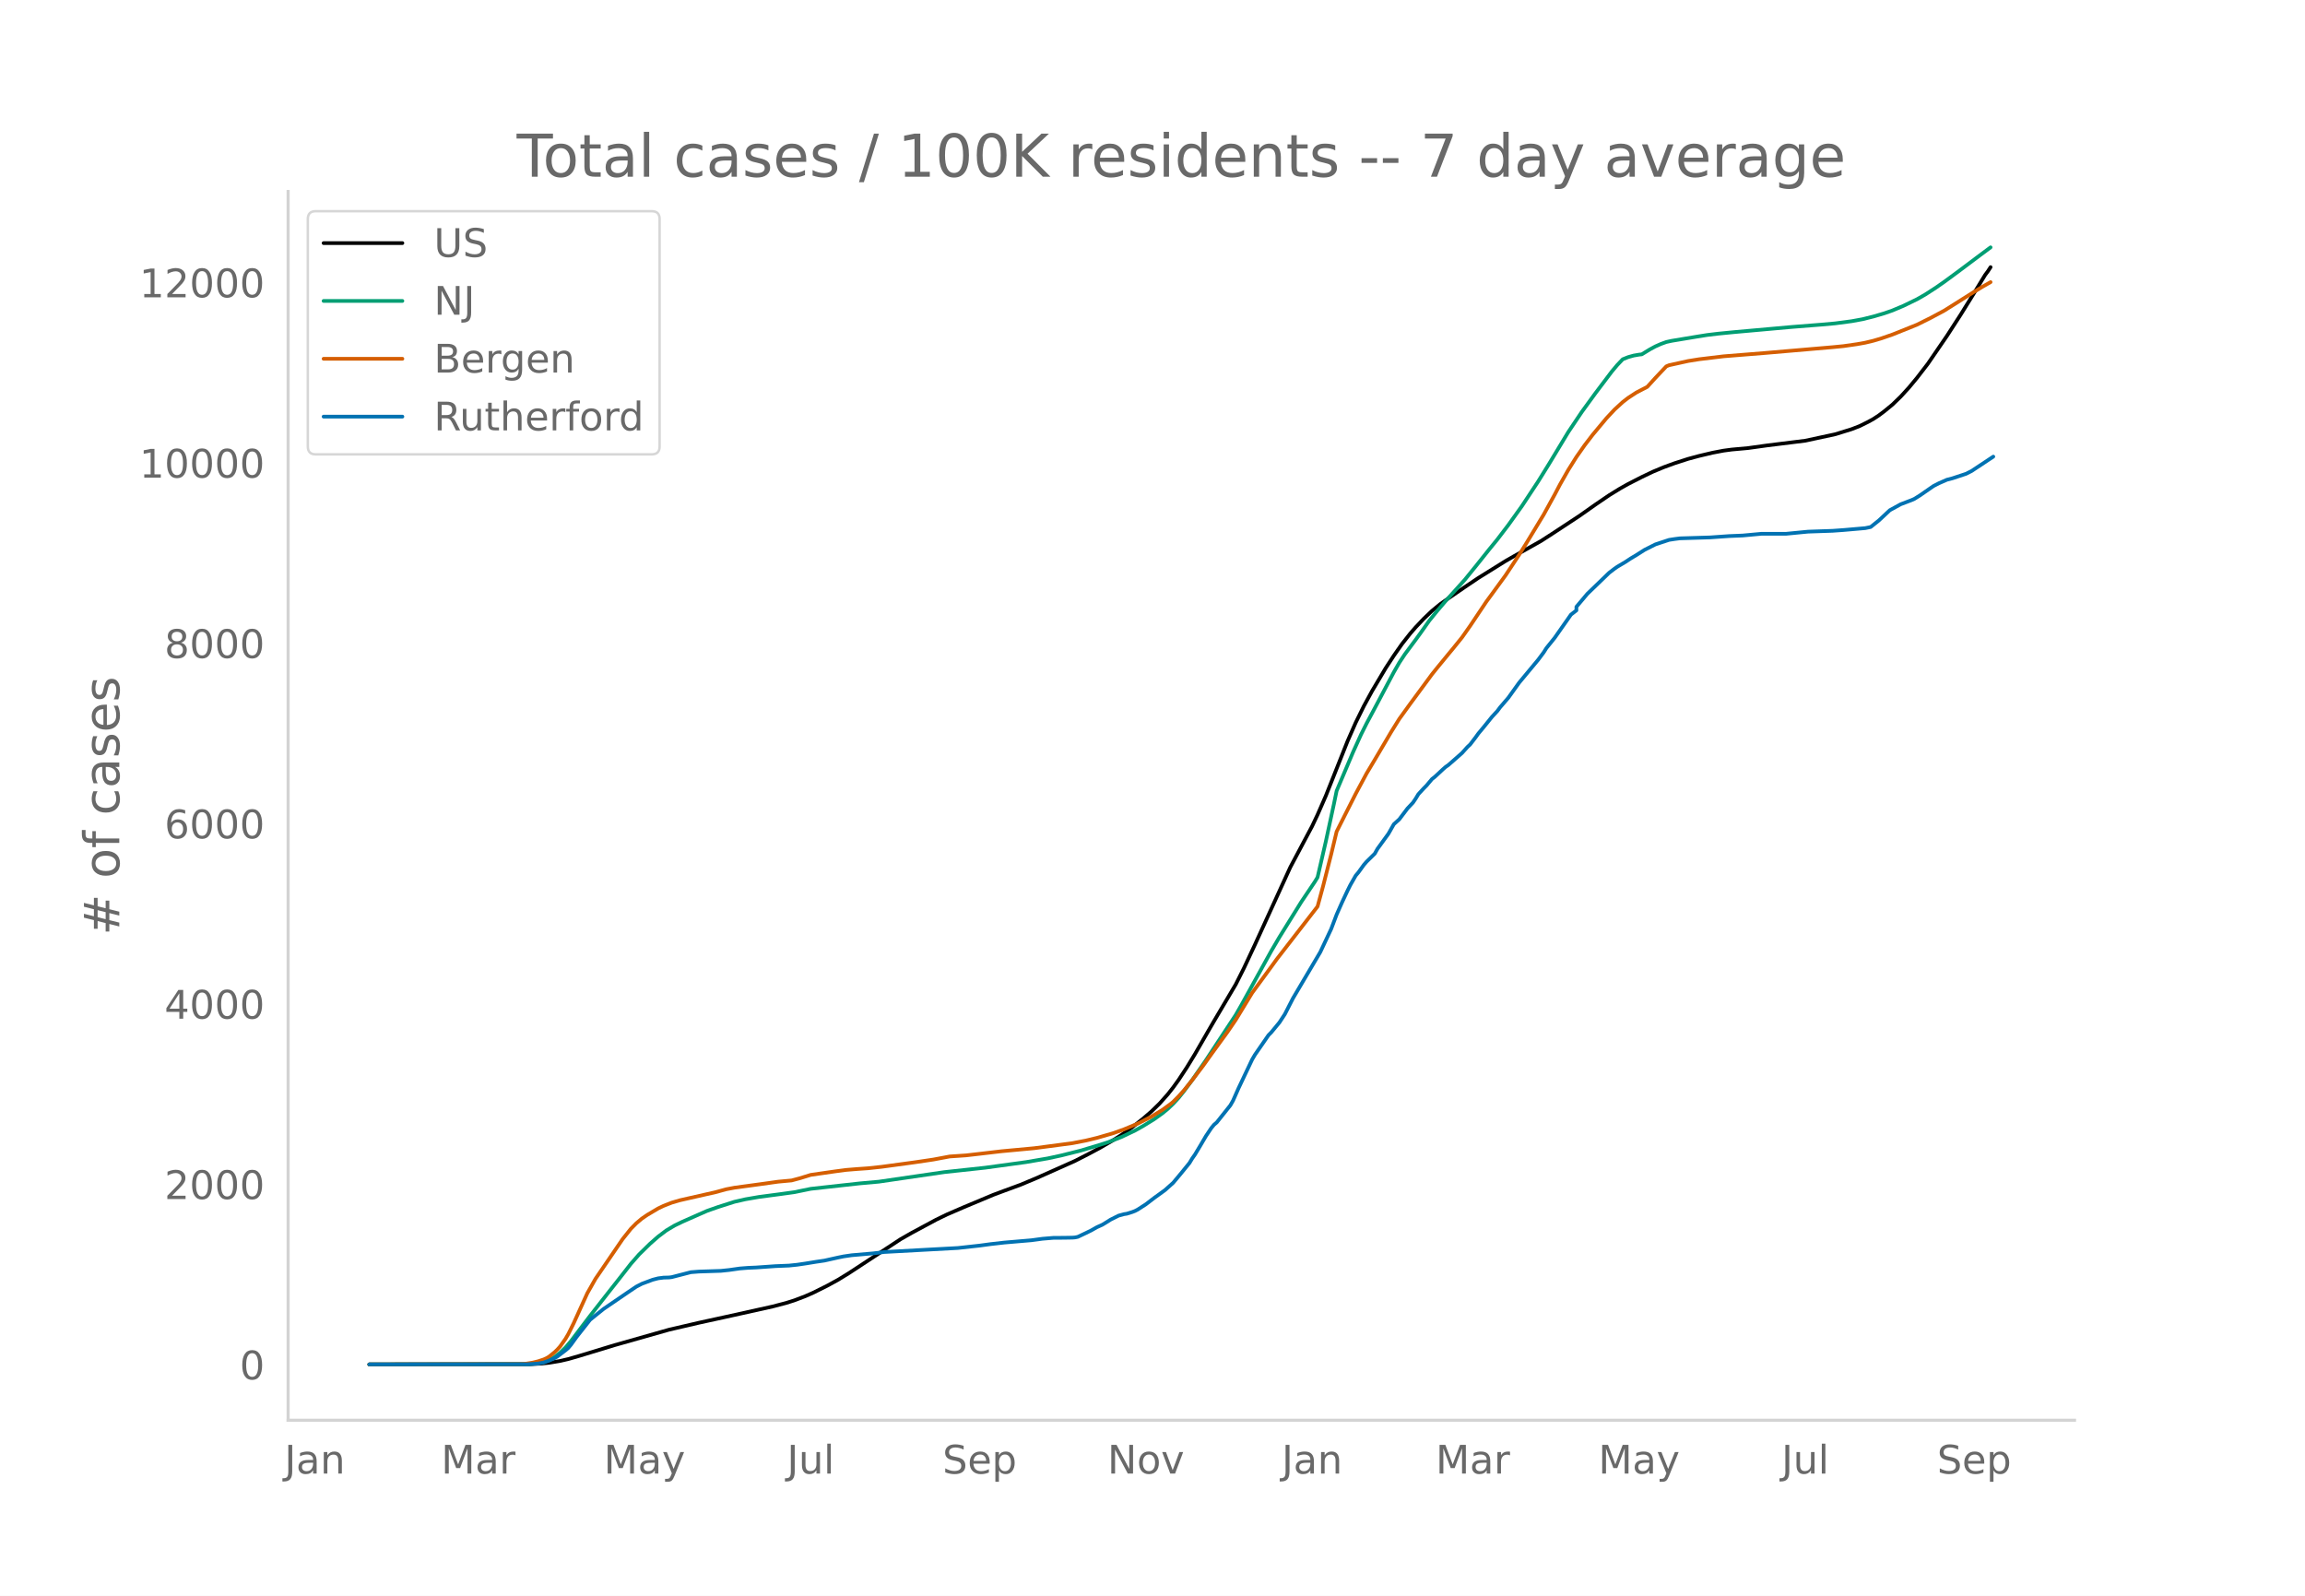
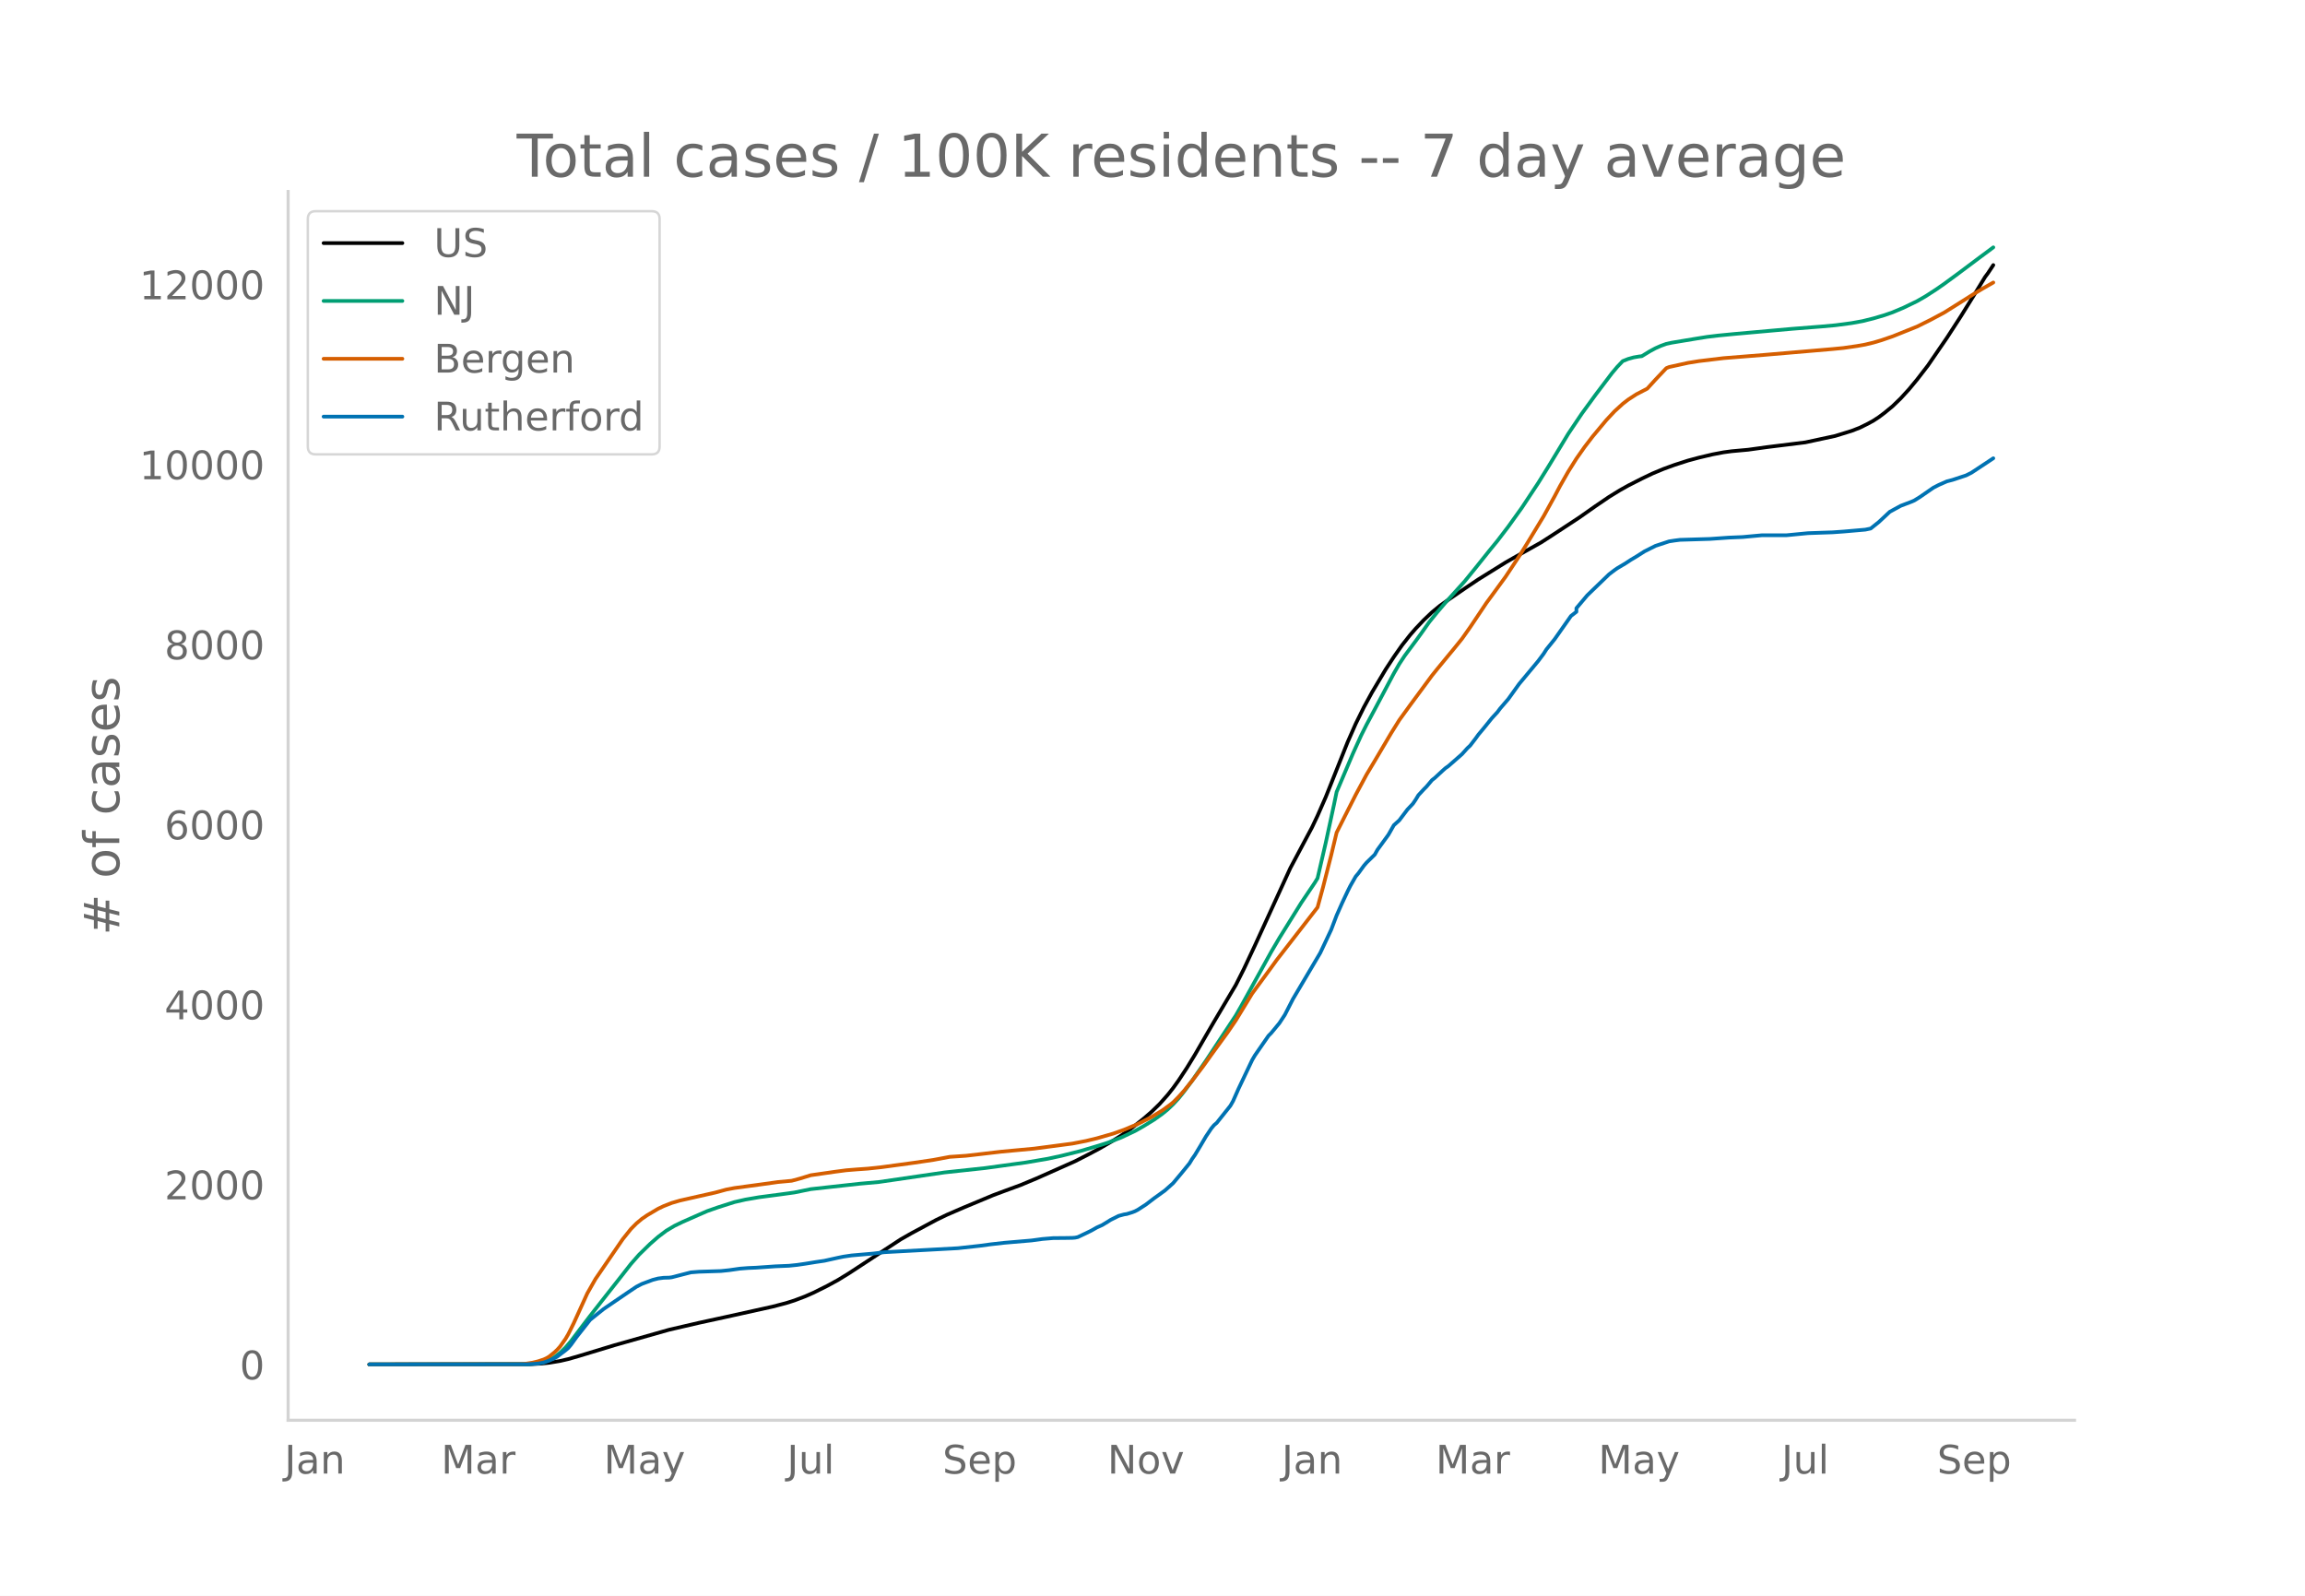
<svg xmlns="http://www.w3.org/2000/svg" xmlns:xlink="http://www.w3.org/1999/xlink" height="864" viewBox="0 0 936 648" width="1248">
  <defs>
    <style>*{stroke-linecap:butt;stroke-linejoin:round}</style>
  </defs>
  <g id="figure_1">
    <path d="M0 648h936V0H0z" style="fill:#fff" id="patch_1" />
    <g id="axes_1">
      <path d="M117 576.72h725.4V77.76H117z" style="fill:none" id="patch_2" />
-       <path clip-path="url(#p9ea46dbe0d)" d="m149.973 554.04 65.281-.089 4.426-.22 3.32-.348 4.425-.739 3.32-.766 4.426-1.276 14.384-4.376 22.13-6.28 12.17-2.827 11.065-2.416 18.81-4.168 5.532-1.45 3.32-1.053 4.426-1.684 3.319-1.468 5.532-2.757 4.426-2.42 4.426-2.718 21.023-13.803 4.426-2.524 9.958-5.358 4.426-2.145 6.639-2.877 12.17-5.093 4.427-1.654 6.638-2.44 6.64-2.781 15.49-6.909 5.532-2.835 4.426-2.359 5.532-3.231 3.32-2.095 4.426-3.15 4.425-3.507 3.32-2.863 3.32-3.226 3.319-3.732 2.213-2.802 2.213-3.07 3.319-5.04 3.32-5.441 5.532-9.589 2.213-3.809 8.851-14.962 3.32-6.6 4.426-9.448 14.384-31.49 8.851-16.65 2.213-4.673 3.32-7.58 2.213-5.548 6.639-16.714 3.319-7.552 3.32-6.736 3.319-6.085 5.532-9.3 3.32-5.084 3.319-4.74 3.32-4.217 2.212-2.55 3.32-3.508 3.319-3.158 3.32-2.73 3.319-2.344 6.639-4.564 5.532-3.724 11.065-6.89 3.319-1.9 11.065-6.221 4.426-2.85 11.064-7.274 6.639-4.675 5.532-3.771 4.426-2.725 3.32-1.862 5.532-2.829 4.426-2.113 4.426-1.848 4.426-1.615 5.532-1.786 4.426-1.194 5.532-1.307 4.426-.842 3.32-.444 6.638-.602 7.745-1.075 15.491-1.919 12.171-2.623 6.639-2.054 3.32-1.29 3.319-1.645 2.213-1.218 2.213-1.454 2.213-1.662 3.319-2.725 3.32-3.217 3.319-3.63 3.32-4.003 4.425-5.749 7.745-11.305 5.533-8.554 5.532-8.914 4.426-7.257 1.106-1.476 1.107-1.7h0" style="fill:none;stroke:#000;stroke-linecap:round;stroke-width:1.5" id="line2d_1" />
-       <path clip-path="url(#p9ea46dbe0d)" d="m149.973 554.04 64.175-.108 3.32-.23 2.212-.359 1.107-.234 2.213-.828 2.213-1.252 2.212-1.697 2.213-2.154 2.213-2.595 4.426-5.859 3.32-4.367 6.638-8.481 5.533-7.028 4.426-5.668 3.319-3.784 4.426-4.332 3.32-2.912 3.319-2.51 3.32-1.98 3.318-1.601 6.64-2.931 3.319-1.452 4.426-1.554 6.638-2.118 4.426-1.013 5.533-.956 8.851-1.17 5.533-.767 6.638-1.361 19.917-2.205 7.745-.692 26.555-3.883 16.597-1.79 16.597-2.278 8.852-1.51 5.532-1.198 7.746-1.95 7.745-2.312 3.32-1.063 5.532-2.146 5.532-2.618 3.32-1.873 4.425-2.724 3.32-2.37 2.213-1.804 2.213-2.112 2.213-2.4 2.212-2.76 3.32-4.476 5.532-8.005 12.171-18.48 2.213-3.865 12.171-22.02 3.32-5.652 8.852-14.26 5.532-8.226 1.106-1.82 3.32-14.374 3.32-15.374 1.106-5.345 6.638-15.66 3.32-7.317 2.213-4.416 3.32-6.204 7.744-14.623 2.213-3.838 2.213-3.362 4.426-5.952 2.213-3.043 3.32-4.709 3.319-4.08 3.32-3.89 7.745-8.593 4.425-5.445 5.533-6.933 3.32-4.064 4.425-5.8 5.532-7.722 6.64-10.063 4.425-7.14 7.745-12.823 5.533-8.24 5.532-7.598 6.639-8.783 2.213-2.639 2.213-2.328 2.213-.883 2.213-.621 2.213-.378 1.106-.125 3.32-2.032 2.212-1.193 2.213-.979 2.213-.805 2.213-.48 9.958-1.657 4.426-.708 4.426-.53 6.639-.649 23.236-2.079 12.17-.96 5.533-.501 6.639-.877 4.426-.806 4.426-1.1 4.426-1.303 3.319-1.162 4.426-1.863 5.532-2.68 3.32-1.9 4.425-2.86 3.32-2.314 5.532-4.073 8.852-6.64 4.426-3.291h0" style="fill:none;stroke:#009e73;stroke-linecap:round;stroke-width:1.5" id="line2d_2" />
-       <path clip-path="url(#p9ea46dbe0d)" d="m149.973 554.04 60.855-.097 2.213-.111 3.32-.528 2.213-.546 2.213-.73 1.106-.51 1.107-.653 2.213-1.79 1.106-1.05 1.106-1.24 2.213-3.124 1.107-1.886 2.213-4.455 5.532-12.171 3.32-5.852 11.064-16.19 3.32-4.152 2.213-2.238 2.212-1.864 2.213-1.517 4.426-2.626 2.213-1.054 3.32-1.302 3.319-.972 4.426-1.005 9.958-2.252 4.426-1.21 3.32-.63 11.064-1.505 6.639-.93 5.532-.511 3.32-.888 4.425-1.367 9.959-1.433 4.426-.584 4.425-.36 4.426-.31 5.533-.594L371.266 472l7.745-1.145 6.64-1.248 3.319-.22 3.32-.227 5.531-.637 8.852-1.036 13.278-1.234 15.49-2.042 5.533-1.074 4.426-1.066 6.638-1.918 4.426-1.58 5.533-2.313 5.532-2.817 4.426-2.705 3.32-2.41 1.106-.906 2.213-2.228 2.212-2.474 3.32-4.117 4.426-5.838 3.32-4.663 6.638-9.143 3.32-4.873 6.638-10.914 4.426-6.04 3.32-4.537 2.212-3.06 3.32-4.278 13.277-17.156 2.213-8.135 3.32-13.065 2.213-9.214 3.319-6.61 4.426-8.75 4.426-8.261 3.32-5.557 6.638-11.258 3.32-5.326 4.425-6.118 8.852-12.01 2.213-2.755 4.426-5.388 2.213-2.678 3.32-4.112 3.319-4.71 6.638-9.921 2.213-3.012 5.533-7.594 5.532-8.366 3.32-5.346 6.638-10.962 4.426-8.049 2.213-4.21 3.32-5.834 3.319-5.29 3.32-4.737 3.319-4.333 5.532-6.632 3.32-3.558 3.319-3.044 2.213-1.71 3.319-2.162 4.426-2.298 3.32-3.657 4.425-4.679 1.107-.458 7.745-1.707 4.426-.712 9.958-1.197 16.597-1.33 27.662-2.373 4.426-.432 5.532-.797 3.32-.595 3.319-.796 3.32-.988 4.425-1.53 9.958-3.995 5.533-2.758 5.532-2.96 12.171-7.665 3.32-2.013 3.319-1.893h0" style="fill:none;stroke:#d55e00;stroke-linecap:round;stroke-width:1.5" id="line2d_3" />
-       <path clip-path="url(#p9ea46dbe0d)" d="m149.973 554.04 64.175-.057 4.426-.286 2.213-.429 2.213-.771 2.213-1 1.106-.658 3.32-2.515 1.106-.943 1.106-1.315 2.213-3.086 5.533-7.03 2.213-1.801 3.319-2.658 9.958-6.802 3.32-2.23 2.212-1.143 4.426-1.657 2.213-.572 2.213-.286 2.213-.057 1.107-.143 3.319-.857 4.426-1.143 3.32-.257 8.851-.286 3.32-.343 4.425-.629 3.32-.257 3.32-.143 7.744-.543 5.533-.229 3.32-.343 3.319-.485 4.425-.715 3.32-.486 5.532-1.229 2.213-.457 3.32-.486 8.851-.771 4.426-.543 29.875-1.63 8.851-.971 4.426-.6 5.533-.63 11.064-.942 4.426-.6 4.426-.372 4.426-.029 3.32-.057 1.106-.085 1.106-.23 3.32-1.57 2.213-1.087 2.213-1.257 2.212-1 2.213-1.344 1.107-.714 3.32-1.658 2.212-.6 1.107-.172 2.213-.686 1.106-.428 1.107-.572 3.319-2.143 3.32-2.544 4.425-3.2 3.32-2.973 3.319-3.973 3.32-4.087 1.106-1.829 1.106-1.571 2.213-3.687 2.213-3.773 2.213-3.315 1.107-1.343 1.106-.943 5.532-6.945 1.107-1.944 2.213-5.001 5.532-11.66 1.107-1.887 5.532-8.002 1.106-1.115 3.32-4.03 2.213-3.372 3.32-6.487 11.064-18.72 4.426-9.402 2.213-5.83 2.213-5.002 2.213-4.716 1.106-2.229 2.213-3.887 1.106-1.314 2.213-3.058 1.107-1.286 3.32-3.258 1.106-1.972 4.426-6.088 2.212-3.887 2.213-2 3.32-4.401 2.213-2.344 1.106-1.629 1.107-1.83 2.213-2.4 1.106-1.114 2.213-2.63 1.106-.857 3.32-3.087 1.106-.971 1.107-.772 5.532-4.859 2.213-2.457 1.107-1.03 2.212-2.886 1.107-1.543 2.213-2.658 3.32-4.115 2.212-2.401 1.107-1.486 3.32-3.858 4.425-6.174 7.745-9.317 2.213-2.972 1.107-1.743 3.319-4.116 6.639-9.46 2.213-1.714v-1.458l4.426-5.258 8.851-8.546 2.213-1.686 1.107-.771 3.32-1.972 2.212-1.458 2.213-1.315 3.32-2.115 4.425-2.229 5.533-1.829 2.213-.343 2.213-.286 12.17-.371 7.746-.543 5.532-.229 7.746-.714h9.958l8.851-.858 9.959-.343 4.426-.314 8.851-.772 2.213-.457 3.32-2.658 4.426-4.144 4.425-2.43 4.426-1.685 1.107-.486 2.213-1.372 5.532-3.83 2.213-1.143 3.32-1.457 2.212-.572 5.533-1.829 2.213-1.115 8.851-5.858h0" style="fill:none;stroke:#0072b2;stroke-linecap:round;stroke-width:1.5" id="line2d_4" />
+       <path clip-path="url(#paf06fe9117)" d="m149.973 554.04 65.281-.089 4.426-.22 3.32-.347 4.425-.737 3.32-.766 4.426-1.273 14.384-4.367 22.13-6.27 12.17-2.821 11.065-2.411 18.81-4.16 5.532-1.448 3.32-1.052 4.426-1.681 3.319-1.464 5.532-2.752 4.426-2.417 4.426-2.712 21.023-13.778 4.426-2.52 9.958-5.348 4.426-2.14 6.639-2.873 12.17-5.083 4.427-1.651 6.638-2.436 6.64-2.776 15.49-6.896 5.532-2.83 4.426-2.355 5.532-3.225 3.32-2.092 4.426-3.144 4.425-3.5 3.32-2.858 3.32-3.22 3.319-3.725 2.213-2.798 2.213-3.065 3.319-5.03 3.32-5.431 5.532-9.571 2.213-3.802 8.851-14.935 3.32-6.587 4.426-9.432 14.384-31.433 8.851-16.62 2.213-4.664 3.32-7.566 2.213-5.538 6.639-16.684 3.319-7.537 3.32-6.724 3.319-6.074 5.532-9.283 3.32-5.075 3.319-4.73 3.32-4.211 2.212-2.546 3.32-3.5 3.319-3.153 3.32-2.724 3.319-2.341 6.639-4.555 5.532-3.717 11.065-6.878 3.319-1.896 11.065-6.21 4.426-2.845 11.064-7.261 6.639-4.667 5.532-3.764 4.426-2.72 3.32-1.859 5.532-2.823 4.426-2.11 4.426-1.844 4.426-1.612 5.532-1.783 4.426-1.192 5.532-1.304 4.426-.84 3.32-.444 6.638-.601 7.745-1.073 15.491-1.915 12.171-2.619 6.639-2.05 3.32-1.288 3.319-1.641 2.213-1.216 2.213-1.452 2.213-1.659 3.319-2.72 3.32-3.21 3.319-3.625 3.32-3.995 4.425-5.738 7.745-11.285 5.533-8.538 5.532-8.899 4.426-7.243 1.106-1.473 2.213-3.348h0" style="fill:none;stroke:#000;stroke-linecap:round;stroke-width:1.5" id="line2d_1" />
+       <path clip-path="url(#paf06fe9117)" d="m149.973 554.04 64.175-.108 3.32-.23 2.212-.357 1.107-.234 2.213-.827 2.213-1.25 2.212-1.694 2.213-2.15 2.213-2.59 4.426-5.848 3.32-4.36 6.638-8.465 5.533-7.015 4.426-5.658 3.319-3.777 4.426-4.324 3.32-2.907 3.319-2.505 3.32-1.976 3.318-1.598 6.64-2.927 3.319-1.449 4.426-1.55 6.638-2.115 4.426-1.011 5.533-.954 8.851-1.168 5.533-.765 6.638-1.36 19.917-2.2 7.745-.69 26.555-3.877 16.597-1.786 16.597-2.274 8.852-1.508 5.532-1.196 7.746-1.946 7.745-2.308 3.32-1.06 5.532-2.143 5.532-2.613 3.32-1.87 4.425-2.718 3.32-2.366 2.213-1.801 2.213-2.108 2.213-2.397 2.212-2.753 3.32-4.468 5.532-7.991 12.171-18.447 2.213-3.858 12.171-21.98 3.32-5.641 8.852-14.234 5.532-8.21 1.106-1.817 3.32-14.349 3.32-15.346 1.106-5.336 6.638-15.63 3.32-7.304 2.213-4.408 3.32-6.193 7.744-14.597 2.213-3.83 2.213-3.356 4.426-5.941 2.213-3.038 3.32-4.7 3.319-4.073 3.32-3.883 7.745-8.578 4.425-5.434 5.533-6.92 3.32-4.058 4.425-5.789 5.532-7.708 6.64-10.044 4.425-7.127 7.745-12.8 5.533-8.225 5.532-7.584 6.639-8.767 2.213-2.634 2.213-2.324 2.213-.881 2.213-.62 2.213-.378 1.106-.125 3.32-2.028 2.212-1.19 2.213-.978 2.213-.803 2.213-.48 9.958-1.654 4.426-.706 4.426-.529 6.639-.648 23.236-2.075 12.17-.958 5.533-.501 6.639-.875 4.426-.804 4.426-1.099 4.426-1.3 3.319-1.16 4.426-1.86 5.532-2.674 3.32-1.898 4.425-2.854 3.32-2.31 5.532-4.065 8.852-6.629 5.532-4.11h0" style="fill:none;stroke:#009e73;stroke-linecap:round;stroke-width:1.5" id="line2d_2" />
+       <path clip-path="url(#paf06fe9117)" d="m149.973 554.04 60.855-.096 2.213-.112 3.32-.526 2.213-.545 2.213-.73 1.106-.51 1.107-.65 2.213-1.786 1.106-1.05 1.106-1.236 2.213-3.119 1.107-1.882 2.213-4.448 5.532-12.149 3.32-5.841 11.064-16.16 3.32-4.145 2.213-2.234 2.212-1.86 2.213-1.514 4.426-2.622 2.213-1.052 3.32-1.3 3.319-.97 4.426-1.003 9.958-2.247 4.426-1.208 3.32-.63 11.064-1.502 6.639-.929 5.532-.51 3.32-.886 4.425-1.364 9.959-1.43 4.426-.584 4.425-.358 4.426-.31 5.533-.593 13.277-1.8 7.745-1.143 6.64-1.246 3.319-.218 3.32-.228 5.531-.635 8.852-1.034 13.278-1.232 15.49-2.038 5.533-1.073 4.426-1.064 6.638-1.914 4.426-1.577 5.533-2.31 5.532-2.81 4.426-2.701 3.32-2.406 1.106-.904 2.213-2.224 2.212-2.469 3.32-4.11 4.426-5.827 3.32-4.654 6.638-9.127 3.32-4.864 6.638-10.894 4.426-6.029 3.32-4.53 2.212-3.054 3.32-4.27 13.277-17.125 2.213-8.12 3.32-13.041 2.213-9.197 3.319-6.598 4.426-8.734 4.426-8.246 3.32-5.547 6.638-11.237 3.32-5.317 4.425-6.107 8.852-11.988 2.213-2.75 4.426-5.378 2.213-2.674 3.32-4.104 3.319-4.701 6.638-9.904 2.213-3.006 5.533-7.58 5.532-8.35 3.32-5.337 6.638-10.942 4.426-8.034 2.213-4.202 3.32-5.824 3.319-5.28 3.32-4.728 3.319-4.326 5.532-6.62 3.32-3.552 3.319-3.038 2.213-1.708 3.319-2.157 4.426-2.294 3.32-3.65 4.425-4.67 1.107-.457 7.745-1.705 4.426-.71 9.958-1.195 16.597-1.328 27.662-2.368 4.426-.431 5.532-.796 3.32-.594 3.319-.795 3.32-.986 4.425-1.527 9.958-3.988 5.533-2.752 5.532-2.954 12.171-7.653 3.32-2.008 4.425-2.534h0" style="fill:none;stroke:#d55e00;stroke-linecap:round;stroke-width:1.5" id="line2d_3" />
+       <path clip-path="url(#paf06fe9117)" d="m149.973 554.04 64.175-.057 4.426-.285 2.213-.428 2.213-.77 2.213-.999 1.106-.656 3.32-2.51 1.106-.942 1.106-1.312 2.213-3.081 5.533-7.018 2.213-1.797 3.319-2.653 9.958-6.79 3.32-2.225 2.212-1.141 4.426-1.655 2.213-.57 2.213-.285 2.213-.057 1.107-.143 3.319-.856 4.426-1.141 3.32-.257 8.851-.285 3.32-.342 4.425-.628 3.32-.257 3.32-.142 7.744-.542 5.533-.229 3.32-.342 3.319-.485 4.425-.713 3.32-.485 5.532-1.227 2.213-.456 3.32-.485 8.851-.77 4.426-.542 29.875-1.626 8.851-.97 4.426-.6 5.533-.627 11.064-.941 4.426-.6 4.426-.37 4.426-.029 3.32-.057 1.106-.086 1.106-.228 3.32-1.569 2.213-1.084 2.213-1.255 2.212-.999 2.213-1.34 1.107-.714 3.32-1.654 2.212-.6 1.107-.17 2.213-.685 1.106-.428 1.107-.57 3.319-2.14 3.32-2.539 4.425-3.195 3.32-2.967 3.319-3.965 3.32-4.08 1.106-1.825 1.106-1.57 2.213-3.68 2.213-3.765 2.213-3.31 1.107-1.34 1.106-.942 5.532-6.932 1.107-1.94 2.213-4.992 5.532-11.64 1.107-1.882 5.532-7.988 1.106-1.112 3.32-4.023 2.213-3.366 3.32-6.476 11.064-18.685 4.426-9.386 2.213-5.82 2.213-4.992 2.213-4.707 1.106-2.225 2.213-3.88 1.106-1.312 2.213-3.052 1.107-1.284 3.32-3.252 1.106-1.968 4.426-6.077 2.212-3.88 2.213-1.996 3.32-4.394 2.213-2.339 1.106-1.626 1.107-1.826 2.213-2.396 1.106-1.113 2.213-2.624 1.106-.856 3.32-3.08 1.106-.97 1.107-.771 5.532-4.85 2.213-2.453 1.107-1.027 2.212-2.881 1.107-1.54 2.213-2.654 3.32-4.108 2.212-2.396 1.107-1.484 3.32-3.85 4.425-6.163 7.745-9.3 2.213-2.967 1.107-1.74 3.319-4.108 6.639-9.442 2.213-1.712v-1.455l4.426-5.249 8.851-8.53 2.213-1.683 1.107-.77 3.32-1.968 2.212-1.455 2.213-1.313 3.32-2.11 4.425-2.226 5.533-1.826 2.213-.342 2.213-.285 12.17-.371 7.746-.542 5.532-.228 7.746-.713h9.958l8.851-.856 9.959-.343 4.426-.313 8.851-.77 2.213-.457 3.32-2.653 4.426-4.137 4.425-2.424 4.426-1.684 1.107-.485 2.213-1.369 5.532-3.823 2.213-1.14 3.32-1.456 2.212-.57 5.533-1.826 2.213-1.112 8.851-5.849h0" style="fill:none;stroke:#0072b2;stroke-linecap:round;stroke-width:1.5" id="line2d_4" />
      <path d="M117 576.72V77.76" style="fill:none;stroke:#d3d3d3;stroke-linecap:square;stroke-linejoin:miter;stroke-width:1.25" id="patch_3" />
      <path d="M117 576.72h725.4" style="fill:none;stroke:#d3d3d3;stroke-linecap:square;stroke-linejoin:miter;stroke-width:1.25" id="patch_4" />
      <g id="matplotlib.axis_1">
        <g id="xtick_1">
          <g style="fill:#696969" transform="matrix(.16 0 0 -.16 115.51 598.378)" id="text_1">
            <defs>
              <path d="M9.813 72.906h9.859V5.078q0-13.187-5-19.14-5-5.954-16.094-5.954h-3.75v8.297h3.078q6.531 0 9.219 3.672Q9.813-4.39 9.813 5.078z" id="DejaVuSans-74" />
              <path d="M34.281 27.484q-10.89 0-15.093-2.484-4.204-2.484-4.204-8.5 0-4.781 3.157-7.594 3.156-2.797 8.562-2.797 7.485 0 12 5.297 4.516 5.297 4.516 14.078v2zm17.922 3.72V0H43.22v8.297Q40.14 3.328 35.547.953q-4.594-2.375-11.234-2.375-8.391 0-13.36 4.719Q6 8.016 6 15.922q0 9.219 6.172 13.906 6.187 4.688 18.437 4.688h12.61v.89q0 6.203-4.078 9.594-4.078 3.39-11.453 3.39-4.688 0-9.141-1.124-4.438-1.125-8.531-3.375v8.312q4.921 1.906 9.562 2.844 4.64.953 9.031.953 11.875 0 17.735-6.156 5.86-6.14 5.86-18.64z" id="DejaVuSans-97" />
              <path d="M54.89 33.016V0h-8.984v32.719q0 7.765-3.031 11.61-3.031 3.858-9.078 3.858-7.281 0-11.484-4.64-4.204-4.625-4.204-12.64V0H9.08v54.688h9.03v-8.5q3.235 4.937 7.594 7.374Q30.078 56 35.797 56q9.422 0 14.25-5.828 4.844-5.828 4.844-17.156z" id="DejaVuSans-110" />
            </defs>
            <use xlink:href="#DejaVuSans-74" />
            <use x="29.492" xlink:href="#DejaVuSans-97" />
            <use x="90.771" xlink:href="#DejaVuSans-110" />
          </g>
        </g>
        <g id="xtick_2">
          <g style="fill:#696969" transform="matrix(.16 0 0 -.16 179.138 598.378)" id="text_2">
            <defs>
              <path d="M9.813 72.906h14.703l18.593-49.61 18.703 49.61h14.704V0H66.89v64.016l-18.797-50h-9.907l-18.796 50V0H9.813z" id="DejaVuSans-77" />
              <path d="M41.11 46.297q-1.516.875-3.297 1.281Q36.03 48 33.89 48q-7.625 0-11.703-4.953-4.079-4.953-4.079-14.234V0H9.08v54.688h9.03v-8.5q2.844 4.984 7.375 7.39Q30.031 56 36.531 56q.922 0 2.047-.125 1.125-.11 2.484-.36z" id="DejaVuSans-114" />
            </defs>
            <use xlink:href="#DejaVuSans-77" />
            <use x="86.279" xlink:href="#DejaVuSans-97" />
            <use x="147.559" xlink:href="#DejaVuSans-114" />
          </g>
        </g>
        <g id="xtick_3">
          <g style="fill:#696969" transform="matrix(.16 0 0 -.16 245.186 598.378)" id="text_3">
            <defs>
              <path d="M32.172-5.078q-3.797-9.766-7.422-12.735-3.61-2.984-9.656-2.984H7.906v7.516h5.282q3.703 0 5.75 1.765Q21-9.766 23.483-3.219l1.61 4.094-22.11 53.813H12.5l17.094-42.766 17.093 42.766h9.516z" id="DejaVuSans-121" />
            </defs>
            <use xlink:href="#DejaVuSans-77" />
            <use x="86.279" xlink:href="#DejaVuSans-97" />
            <use x="147.559" xlink:href="#DejaVuSans-121" />
          </g>
        </g>
        <g id="xtick_4">
          <g style="fill:#696969" transform="matrix(.16 0 0 -.16 319.568 598.378)" id="text_4">
            <defs>
              <path d="M8.5 21.578v33.11h8.984V21.922q0-7.766 3.016-11.656 3.031-3.875 9.094-3.875 7.265 0 11.484 4.64 4.234 4.64 4.234 12.656v31h8.985V0h-8.984v8.406Q42.047 3.422 37.718 1q-4.313-2.422-10.032-2.422-9.421 0-14.312 5.86Q8.5 10.296 8.5 21.578zM31.11 56z" id="DejaVuSans-117" />
              <path d="M9.422 75.984h8.984V0H9.422z" id="DejaVuSans-108" />
            </defs>
            <use xlink:href="#DejaVuSans-74" />
            <use x="29.492" xlink:href="#DejaVuSans-117" />
            <use x="92.871" xlink:href="#DejaVuSans-108" />
          </g>
        </g>
        <g id="xtick_5">
          <g style="fill:#696969" transform="matrix(.16 0 0 -.16 382.741 598.378)" id="text_5">
            <defs>
              <path d="M53.516 70.516V60.89q-5.61 2.687-10.594 4-4.984 1.328-9.625 1.328-8.047 0-12.422-3.125t-4.375-8.89q0-4.845 2.906-7.313 2.907-2.453 11.016-3.97l5.953-1.218q11.031-2.11 16.281-7.406 5.25-5.297 5.25-14.172 0-10.61-7.11-16.078-7.093-5.469-20.812-5.469-5.172 0-11.015 1.172Q13.14.922 6.89 3.219v10.156q6-3.36 11.765-5.078 5.766-1.703 11.328-1.703 8.438 0 13.032 3.312 4.593 3.328 4.593 9.485 0 5.359-3.297 8.39-3.296 3.032-10.812 4.547L27.484 33.5q-11.03 2.188-15.968 6.875-4.922 4.688-4.922 13.047 0 9.672 6.812 15.234 6.813 5.563 18.766 5.563 5.14 0 10.453-.938 5.328-.922 10.89-2.765z" id="DejaVuSans-83" />
              <path d="M56.203 29.594v-4.39H14.891q.593-9.282 5.593-14.142 5-4.859 13.938-4.859 5.172 0 10.031 1.266 4.86 1.265 9.656 3.812v-8.5Q49.266.734 44.187-.344 39.11-1.422 33.892-1.422q-13.094 0-20.735 7.61-7.64 7.625-7.64 20.625 0 13.421 7.25 21.296Q20.016 56 32.328 56q11.031 0 17.453-7.11 6.422-7.093 6.422-19.296zm-8.984 2.64q-.094 7.36-4.125 11.75-4.032 4.407-10.672 4.407-7.516 0-12.031-4.25-4.516-4.25-5.203-11.97z" id="DejaVuSans-101" />
              <path d="M18.11 8.203v-29H9.077v75.484h9.031v-8.296q2.844 4.875 7.157 7.234Q29.594 56 35.594 56q9.968 0 16.187-7.906 6.235-7.907 6.235-20.797T51.78 6.484q-6.218-7.906-16.187-7.906-6 0-10.328 2.375-4.313 2.375-7.157 7.25zm30.578 19.094q0 9.906-4.079 15.547-4.078 5.64-11.203 5.64-7.14 0-11.218-5.64-4.079-5.64-4.079-15.547 0-9.906 4.078-15.547 4.079-5.64 11.22-5.64 7.124 0 11.202 5.64t4.078 15.547z" id="DejaVuSans-112" />
            </defs>
            <use xlink:href="#DejaVuSans-83" />
            <use x="63.477" xlink:href="#DejaVuSans-101" />
            <use x="125" xlink:href="#DejaVuSans-112" />
          </g>
        </g>
        <g id="xtick_6">
          <g style="fill:#696969" transform="matrix(.16 0 0 -.16 449.7 598.378)" id="text_6">
            <defs>
              <path d="M9.813 72.906h13.28l32.329-60.984v60.984h9.562V0h-13.28L19.39 60.984V0H9.813z" id="DejaVuSans-78" />
              <path d="M30.61 48.39q-7.22 0-11.422-5.64-4.204-5.64-4.204-15.453 0-9.813 4.172-15.453 4.188-5.64 11.453-5.64 7.188 0 11.375 5.655 4.203 5.672 4.203 15.438 0 9.719-4.203 15.406-4.187 5.688-11.375 5.688zm0 7.61q11.718 0 18.406-7.625 6.703-7.61 6.703-21.078 0-13.422-6.703-21.078-6.688-7.64-18.407-7.64-11.765 0-18.437 7.64-6.656 7.656-6.656 21.078 0 13.469 6.656 21.078Q18.844 56 30.609 56z" id="DejaVuSans-111" />
              <path d="M2.984 54.688H12.5L29.594 8.797l17.093 45.89h9.516L35.687 0H23.485z" id="DejaVuSans-118" />
            </defs>
            <use xlink:href="#DejaVuSans-78" />
            <use x="74.805" xlink:href="#DejaVuSans-111" />
            <use x="135.986" xlink:href="#DejaVuSans-118" />
          </g>
        </g>
        <g id="xtick_7">
          <g style="fill:#696969" transform="matrix(.16 0 0 -.16 520.478 598.378)" id="text_7">
            <use xlink:href="#DejaVuSans-74" />
            <use x="29.492" xlink:href="#DejaVuSans-97" />
            <use x="90.771" xlink:href="#DejaVuSans-110" />
          </g>
        </g>
        <g id="xtick_8">
          <g style="fill:#696969" transform="matrix(.16 0 0 -.16 582.998 598.378)" id="text_8">
            <use xlink:href="#DejaVuSans-77" />
            <use x="86.279" xlink:href="#DejaVuSans-97" />
            <use x="147.559" xlink:href="#DejaVuSans-114" />
          </g>
        </g>
        <g id="xtick_9">
          <g style="fill:#696969" transform="matrix(.16 0 0 -.16 649.047 598.378)" id="text_9">
            <use xlink:href="#DejaVuSans-77" />
            <use x="86.279" xlink:href="#DejaVuSans-97" />
            <use x="147.559" xlink:href="#DejaVuSans-121" />
          </g>
        </g>
        <g id="xtick_10">
          <g style="fill:#696969" transform="matrix(.16 0 0 -.16 723.429 598.378)" id="text_10">
            <use xlink:href="#DejaVuSans-74" />
            <use x="29.492" xlink:href="#DejaVuSans-117" />
            <use x="92.871" xlink:href="#DejaVuSans-108" />
          </g>
        </g>
        <g id="xtick_11">
          <g style="fill:#696969" transform="matrix(.16 0 0 -.16 786.602 598.378)" id="text_11">
            <use xlink:href="#DejaVuSans-83" />
            <use x="63.477" xlink:href="#DejaVuSans-101" />
            <use x="125" xlink:href="#DejaVuSans-112" />
          </g>
        </g>
      </g>
      <g id="matplotlib.axis_2">
        <g id="ytick_1">
          <g style="fill:#696969" transform="matrix(.16 0 0 -.16 97.32 560.119)" id="text_12">
            <defs>
              <path d="M31.781 66.406q-7.61 0-11.453-7.5Q16.5 51.422 16.5 36.375q0-14.984 3.828-22.484 3.844-7.5 11.453-7.5 7.672 0 11.5 7.5 3.844 7.5 3.844 22.484 0 15.047-3.844 22.531-3.828 7.5-11.5 7.5zm0 7.813q12.266 0 18.735-9.703 6.468-9.688 6.468-28.141 0-18.406-6.468-28.11-6.47-9.687-18.735-9.687-12.25 0-18.718 9.688-6.47 9.703-6.47 28.109 0 18.453 6.47 28.14Q19.53 74.22 31.78 74.22z" id="DejaVuSans-48" />
            </defs>
            <use xlink:href="#DejaVuSans-48" />
          </g>
        </g>
        <g id="ytick_2">
-           <g style="fill:#696969" transform="matrix(.16 0 0 -.16 66.78 486.886)" id="text_13">
+           <g style="fill:#696969" transform="matrix(.16 0 0 -.16 66.78 487.02)" id="text_13">
            <defs>
              <path d="M19.188 8.297h34.421V0H7.33v8.297q5.609 5.812 15.296 15.594 9.703 9.797 12.188 12.64 4.734 5.313 6.609 9 1.89 3.688 1.89 7.25 0 5.813-4.078 9.469-4.078 3.672-10.625 3.672-4.64 0-9.797-1.61-5.14-1.609-11-4.89v9.969Q13.767 71.78 18.938 73q5.188 1.219 9.485 1.219 11.328 0 18.062-5.672 6.735-5.656 6.735-15.125 0-4.5-1.688-8.531-1.672-4.016-6.125-9.485-1.218-1.422-7.765-8.187-6.532-6.766-18.453-18.922z" id="DejaVuSans-50" />
            </defs>
            <use xlink:href="#DejaVuSans-50" />
            <use x="63.623" xlink:href="#DejaVuSans-48" />
            <use x="127.246" xlink:href="#DejaVuSans-48" />
            <use x="190.869" xlink:href="#DejaVuSans-48" />
          </g>
        </g>
        <g id="ytick_3">
-           <g style="fill:#696969" transform="matrix(.16 0 0 -.16 66.78 413.653)" id="text_14">
+           <g style="fill:#696969" transform="matrix(.16 0 0 -.16 66.78 413.92)" id="text_14">
            <defs>
              <path d="M37.797 64.313 12.89 25.39h24.906zm-2.594 8.593H47.61V25.391h10.407v-8.203H47.609V0h-9.812v17.188H4.89v9.515z" id="DejaVuSans-52" />
            </defs>
            <use xlink:href="#DejaVuSans-52" />
            <use x="63.623" xlink:href="#DejaVuSans-48" />
            <use x="127.246" xlink:href="#DejaVuSans-48" />
            <use x="190.869" xlink:href="#DejaVuSans-48" />
          </g>
        </g>
        <g id="ytick_4">
-           <g style="fill:#696969" transform="matrix(.16 0 0 -.16 66.78 340.42)" id="text_15">
+           <g style="fill:#696969" transform="matrix(.16 0 0 -.16 66.78 340.82)" id="text_15">
            <defs>
              <path d="M33.016 40.375q-6.641 0-10.532-4.547-3.875-4.531-3.875-12.437 0-7.86 3.875-12.438 3.891-4.562 10.532-4.562 6.64 0 10.515 4.562 3.875 4.578 3.875 12.438 0 7.906-3.875 12.437-3.875 4.547-10.515 4.547zm19.578 30.922v-8.984q-3.719 1.75-7.5 2.671-3.782.938-7.5.938-9.766 0-14.922-6.594-5.14-6.594-5.875-19.922 2.875 4.25 7.219 6.516 4.359 2.266 9.578 2.266 10.984 0 17.36-6.672 6.374-6.657 6.374-18.125 0-11.235-6.64-18.032-6.641-6.78-17.672-6.78-12.657 0-19.344 9.687-6.688 9.703-6.688 28.109 0 17.281 8.204 27.563 8.203 10.28 22.015 10.28 3.719 0 7.5-.734t7.89-2.187z" id="DejaVuSans-54" />
            </defs>
            <use xlink:href="#DejaVuSans-54" />
            <use x="63.623" xlink:href="#DejaVuSans-48" />
            <use x="127.246" xlink:href="#DejaVuSans-48" />
            <use x="190.869" xlink:href="#DejaVuSans-48" />
          </g>
        </g>
        <g id="ytick_5">
-           <g style="fill:#696969" transform="matrix(.16 0 0 -.16 66.78 267.188)" id="text_16">
+           <g style="fill:#696969" transform="matrix(.16 0 0 -.16 66.78 267.721)" id="text_16">
            <defs>
              <path d="M31.781 34.625q-7.031 0-11.062-3.766-4.016-3.765-4.016-10.343 0-6.594 4.016-10.36Q24.75 6.391 31.78 6.391q7.032 0 11.078 3.78 4.063 3.798 4.063 10.345 0 6.578-4.031 10.343-4.016 3.766-11.11 3.766zm-9.86 4.188q-6.343 1.562-9.89 5.906Q8.5 49.079 8.5 55.329q0 8.733 6.219 13.812 6.234 5.078 17.062 5.078 10.89 0 17.094-5.078 6.203-5.079 6.203-13.813 0-6.25-3.547-10.61-3.531-4.343-9.828-5.906 7.125-1.656 11.094-6.5 3.984-4.828 3.984-11.796 0-10.61-6.468-16.282-6.47-5.656-18.532-5.656-12.047 0-18.531 5.656-6.469 5.672-6.469 16.282 0 6.968 4 11.797 4.016 4.843 11.14 6.5zM18.314 54.39q0-5.657 3.53-8.828 3.548-3.172 9.938-3.172 6.36 0 9.938 3.172 3.593 3.171 3.593 8.828 0 5.672-3.593 8.843-3.578 3.172-9.938 3.172-6.39 0-9.937-3.172-3.532-3.172-3.532-8.843z" id="DejaVuSans-56" />
            </defs>
            <use xlink:href="#DejaVuSans-56" />
            <use x="63.623" xlink:href="#DejaVuSans-48" />
            <use x="127.246" xlink:href="#DejaVuSans-48" />
            <use x="190.869" xlink:href="#DejaVuSans-48" />
          </g>
        </g>
        <g id="ytick_6">
-           <g style="fill:#696969" transform="matrix(.16 0 0 -.16 56.6 193.955)" id="text_17">
+           <g style="fill:#696969" transform="matrix(.16 0 0 -.16 56.6 194.622)" id="text_17">
            <defs>
              <path d="M12.406 8.297h16.11v55.625l-17.532-3.516v8.985l17.438 3.515h9.86V8.296H54.39V0H12.406z" id="DejaVuSans-49" />
            </defs>
            <use xlink:href="#DejaVuSans-49" />
            <use x="63.623" xlink:href="#DejaVuSans-48" />
            <use x="127.246" xlink:href="#DejaVuSans-48" />
            <use x="190.869" xlink:href="#DejaVuSans-48" />
            <use x="254.492" xlink:href="#DejaVuSans-48" />
          </g>
        </g>
        <g id="ytick_7">
-           <g style="fill:#696969" transform="matrix(.16 0 0 -.16 56.6 120.723)" id="text_18">
+           <g style="fill:#696969" transform="matrix(.16 0 0 -.16 56.6 121.522)" id="text_18">
            <use xlink:href="#DejaVuSans-49" />
            <use x="63.623" xlink:href="#DejaVuSans-50" />
            <use x="127.246" xlink:href="#DejaVuSans-48" />
            <use x="190.869" xlink:href="#DejaVuSans-48" />
            <use x="254.492" xlink:href="#DejaVuSans-48" />
          </g>
        </g>
        <g style="fill:#696969" transform="matrix(0 -.2 -.2 0 48.44 379.813)" id="text_19">
          <defs>
            <path d="M51.125 44H36.922l-4.11-16.313h14.313zm-7.328 27.781-5.078-20.265h14.265L58.11 71.78h7.813L60.89 51.516h15.234V44h-17.14l-4-16.313h15.53V20.22H53.079L48 0h-7.813l5.032 20.219H30.906L25.875 0h-7.86l5.079 20.219H7.719v7.468h17.187L29 44H13.281v7.516h17.625l4.985 20.265z" id="DejaVuSans-35" />
            <path d="M37.11 75.984V68.5h-8.594q-4.828 0-6.72-1.953-1.874-1.953-1.874-7.031v-4.828h14.797v-6.985H19.922V0H10.89v47.703H2.297v6.984h8.594V58.5q0 9.125 4.25 13.297 4.25 4.187 13.468 4.187z" id="DejaVuSans-102" />
            <path d="M48.781 52.594v-8.407q-3.812 2.11-7.64 3.157-3.828 1.047-7.735 1.047-8.75 0-13.593-5.547-4.829-5.532-4.829-15.547 0-10.016 4.829-15.563 4.843-5.53 13.593-5.53 3.907 0 7.735 1.046 3.828 1.047 7.64 3.156V2.094Q45.016.344 40.984-.531q-4.015-.89-8.562-.89-12.36 0-19.64 7.765-7.266 7.765-7.266 20.953 0 13.375 7.343 21.031Q20.22 56 33.016 56q4.14 0 8.093-.86 3.953-.843 7.672-2.546z" id="DejaVuSans-99" />
            <path d="M44.281 53.078v-8.5q-3.797 1.953-7.906 2.922-4.094.984-8.5.984-6.688 0-10.031-2.047-3.344-2.046-3.344-6.156 0-3.125 2.39-4.906 2.391-1.781 9.626-3.39l3.078-.688q9.562-2.047 13.593-5.781 4.032-3.735 4.032-10.422 0-7.625-6.032-12.078-6.03-4.438-16.578-4.438-4.39 0-9.156.86Q10.688.296 5.422 2v9.281q4.984-2.594 9.812-3.89 4.829-1.282 9.579-1.282 6.343 0 9.75 2.172 3.421 2.172 3.421 6.125 0 3.656-2.468 5.61-2.453 1.953-10.813 3.765l-3.125.735q-8.344 1.75-12.062 5.39-3.704 3.64-3.704 9.985 0 7.718 5.47 11.906Q16.75 56 26.811 56q4.97 0 9.36-.734 4.406-.72 8.11-2.188z" id="DejaVuSans-115" />
          </defs>
          <use xlink:href="#DejaVuSans-35" />
          <use x="83.789" xlink:href="#DejaVuSans-32" />
          <use x="115.576" xlink:href="#DejaVuSans-111" />
          <use x="176.758" xlink:href="#DejaVuSans-102" />
          <use x="211.963" xlink:href="#DejaVuSans-32" />
          <use x="243.75" xlink:href="#DejaVuSans-99" />
          <use x="298.73" xlink:href="#DejaVuSans-97" />
          <use x="360.01" xlink:href="#DejaVuSans-115" />
          <use x="412.109" xlink:href="#DejaVuSans-101" />
          <use x="473.633" xlink:href="#DejaVuSans-115" />
        </g>
      </g>
      <g style="fill:#696969" transform="matrix(.24 0 0 -.24 209.82 71.76)" id="text_20">
        <defs>
          <path d="M-.297 72.906h61.672v-8.312H35.5V0h-9.906v64.594H-.296z" id="DejaVuSans-84" />
          <path d="M18.313 70.219V54.688h18.5v-6.985h-18.5V18.016q0-6.688 1.828-8.594 1.828-1.906 7.453-1.906h9.218V0h-9.218q-10.407 0-14.36 3.875-3.953 3.89-3.953 14.14v29.688H2.687v6.984h6.594V70.22z" id="DejaVuSans-116" />
          <path d="M25.39 72.906h8.297L8.297-9.28H0z" id="DejaVuSans-47" />
          <path d="M9.813 72.906h9.859V42.094L52.39 72.906h12.703L28.906 38.922 67.672 0H54.688L19.672 35.11V0h-9.86z" id="DejaVuSans-75" />
          <path d="M9.422 54.688h8.984V0H9.422zm0 21.296h8.984v-11.39H9.422z" id="DejaVuSans-105" />
          <path d="M45.406 46.39v29.594h8.985V0h-8.985v8.203Q42.578 3.328 38.25.953q-4.313-2.375-10.375-2.375-9.906 0-16.14 7.906-6.22 7.922-6.22 20.813 0 12.89 6.22 20.797Q17.968 56 27.874 56q6.063 0 10.375-2.375 4.328-2.36 7.156-7.234zm-30.61-19.093q0-9.906 4.079-15.547 4.078-5.64 11.203-5.64 7.125 0 11.219 5.64 4.11 5.64 4.11 15.547 0 9.906-4.11 15.547-4.094 5.64-11.219 5.64-7.125 0-11.203-5.64-4.078-5.64-4.078-15.547z" id="DejaVuSans-100" />
          <path d="M4.89 31.39h26.313v-8H4.891z" id="DejaVuSans-45" />
          <path d="M8.203 72.906h46.875v-4.203L28.61 0H18.312L43.22 64.594H8.203z" id="DejaVuSans-55" />
          <path d="M45.406 27.984q0 9.766-4.031 15.125-4.016 5.375-11.297 5.375-7.219 0-11.25-5.375-4.031-5.359-4.031-15.125 0-9.718 4.031-15.093t11.25-5.375q7.281 0 11.297 5.375 4.031 5.375 4.031 15.093zm8.985-21.203q0-13.953-6.203-20.765Q42-20.797 29.203-20.797q-4.734 0-8.937.703-4.203.703-8.157 2.172v8.735q3.954-2.141 7.813-3.157 3.86-1.031 7.86-1.031 8.843 0 13.234 4.61 4.39 4.609 4.39 13.937v4.453q-2.781-4.844-7.125-7.234Q33.938 0 27.875 0 17.828 0 11.672 7.656q-6.156 7.672-6.156 20.328 0 12.688 6.156 20.344Q17.828 56 27.875 56q6.063 0 10.406-2.39 4.344-2.391 7.125-7.22v8.297h8.985z" id="DejaVuSans-103" />
        </defs>
        <use xlink:href="#DejaVuSans-84" />
        <use x="44.084" xlink:href="#DejaVuSans-111" />
        <use x="105.266" xlink:href="#DejaVuSans-116" />
        <use x="144.475" xlink:href="#DejaVuSans-97" />
        <use x="205.754" xlink:href="#DejaVuSans-108" />
        <use x="233.537" xlink:href="#DejaVuSans-32" />
        <use x="265.324" xlink:href="#DejaVuSans-99" />
        <use x="320.305" xlink:href="#DejaVuSans-97" />
        <use x="381.584" xlink:href="#DejaVuSans-115" />
        <use x="433.684" xlink:href="#DejaVuSans-101" />
        <use x="495.207" xlink:href="#DejaVuSans-115" />
        <use x="547.307" xlink:href="#DejaVuSans-32" />
        <use x="579.094" xlink:href="#DejaVuSans-47" />
        <use x="612.785" xlink:href="#DejaVuSans-32" />
        <use x="644.572" xlink:href="#DejaVuSans-49" />
        <use x="708.195" xlink:href="#DejaVuSans-48" />
        <use x="771.818" xlink:href="#DejaVuSans-48" />
        <use x="835.441" xlink:href="#DejaVuSans-75" />
        <use x="901.018" xlink:href="#DejaVuSans-32" />
        <use x="932.805" xlink:href="#DejaVuSans-114" />
        <use x="971.668" xlink:href="#DejaVuSans-101" />
        <use x="1033.191" xlink:href="#DejaVuSans-115" />
        <use x="1085.291" xlink:href="#DejaVuSans-105" />
        <use x="1113.074" xlink:href="#DejaVuSans-100" />
        <use x="1176.551" xlink:href="#DejaVuSans-101" />
        <use x="1238.074" xlink:href="#DejaVuSans-110" />
        <use x="1301.453" xlink:href="#DejaVuSans-116" />
        <use x="1340.662" xlink:href="#DejaVuSans-115" />
        <use x="1392.762" xlink:href="#DejaVuSans-32" />
        <use x="1424.549" xlink:href="#DejaVuSans-45" />
        <use x="1460.633" xlink:href="#DejaVuSans-45" />
        <use x="1496.717" xlink:href="#DejaVuSans-32" />
        <use x="1528.504" xlink:href="#DejaVuSans-55" />
        <use x="1592.127" xlink:href="#DejaVuSans-32" />
        <use x="1623.914" xlink:href="#DejaVuSans-100" />
        <use x="1687.391" xlink:href="#DejaVuSans-97" />
        <use x="1748.67" xlink:href="#DejaVuSans-121" />
        <use x="1807.85" xlink:href="#DejaVuSans-32" />
        <use x="1839.637" xlink:href="#DejaVuSans-97" />
        <use x="1900.916" xlink:href="#DejaVuSans-118" />
        <use x="1960.096" xlink:href="#DejaVuSans-101" />
        <use x="2021.619" xlink:href="#DejaVuSans-114" />
        <use x="2062.732" xlink:href="#DejaVuSans-97" />
        <use x="2124.012" xlink:href="#DejaVuSans-103" />
        <use x="2187.488" xlink:href="#DejaVuSans-101" />
      </g>
      <g id="legend_1">
        <path d="M128.2 184.5h136.45q3.2 0 3.2-3.2V88.96q0-3.2-3.2-3.2H128.2q-3.2 0-3.2 3.2v92.34q0 3.2 3.2 3.2z" style="fill:none;opacity:.8;stroke:#ccc;stroke-linejoin:miter" id="patch_5" />
        <path d="M131.4 98.718h32" style="fill:none;stroke:#000;stroke-linecap:round;stroke-width:1.5" id="line2d_5" />
        <g style="fill:#696969" transform="matrix(.16 0 0 -.16 176.2 104.317)" id="text_21">
          <defs>
            <path d="M8.688 72.906h9.921V28.61q0-11.718 4.235-16.875 4.25-5.14 13.781-5.14 9.469 0 13.719 5.14 4.25 5.157 4.25 16.875v44.297H64.5V27.391q0-14.25-7.063-21.532-7.046-7.28-20.812-7.28-13.828 0-20.89 7.28-7.047 7.282-7.047 21.532z" id="DejaVuSans-85" />
          </defs>
          <use xlink:href="#DejaVuSans-85" />
          <use x="73.193" xlink:href="#DejaVuSans-83" />
        </g>
        <path d="M131.4 122.203h32" style="fill:none;stroke:#009e73;stroke-linecap:round;stroke-width:1.5" id="line2d_7" />
        <g style="fill:#696969" transform="matrix(.16 0 0 -.16 176.2 127.802)" id="text_22">
          <use xlink:href="#DejaVuSans-78" />
          <use x="74.805" xlink:href="#DejaVuSans-74" />
        </g>
        <path d="M131.4 145.688h32" style="fill:none;stroke:#d55e00;stroke-linecap:round;stroke-width:1.5" id="line2d_9" />
        <g style="fill:#696969" transform="matrix(.16 0 0 -.16 176.2 151.287)" id="text_23">
          <defs>
            <path d="M19.672 34.813V8.108H35.5q7.953 0 11.781 3.297 3.844 3.297 3.844 10.078 0 6.844-3.844 10.078-3.828 3.25-11.781 3.25zm0 29.984V42.828h14.61q7.218 0 10.75 2.703 3.546 2.719 3.546 8.282 0 5.515-3.547 8.25-3.531 2.734-10.75 2.734zm-9.86 8.11h25.204q11.28 0 17.375-4.688Q58.5 63.53 58.5 54.89q0-6.703-3.125-10.657-3.125-3.953-9.188-4.922 7.282-1.562 11.313-6.53 4.031-4.954 4.031-12.376 0-9.765-6.64-15.093Q48.25 0 35.984 0H9.812z" id="DejaVuSans-66" />
          </defs>
          <use xlink:href="#DejaVuSans-66" />
          <use x="68.604" xlink:href="#DejaVuSans-101" />
          <use x="130.127" xlink:href="#DejaVuSans-114" />
          <use x="169.49" xlink:href="#DejaVuSans-103" />
          <use x="232.967" xlink:href="#DejaVuSans-101" />
          <use x="294.49" xlink:href="#DejaVuSans-110" />
        </g>
        <path d="M131.4 169.173h32" style="fill:none;stroke:#0072b2;stroke-linecap:round;stroke-width:1.5" id="line2d_11" />
        <g style="fill:#696969" transform="matrix(.16 0 0 -.16 176.2 174.773)" id="text_24">
          <defs>
            <path d="M44.39 34.188q3.172-1.079 6.172-4.594 3-3.516 6.032-9.672L66.609 0H56l-9.313 18.703q-3.624 7.328-7.015 9.719-3.39 2.39-9.25 2.39h-10.75V0h-9.86v72.906h22.266q12.5 0 18.656-5.234 6.157-5.219 6.157-15.766 0-6.89-3.203-11.437-3.204-4.532-9.297-6.282zM19.673 64.797V38.922h12.406q7.125 0 10.766 3.297 3.64 3.297 3.64 9.687 0 6.39-3.64 9.64-3.64 3.25-10.766 3.25z" id="DejaVuSans-82" />
            <path d="M54.89 33.016V0h-8.984v32.719q0 7.765-3.031 11.61-3.031 3.858-9.078 3.858-7.281 0-11.484-4.64-4.204-4.625-4.204-12.64V0H9.08v75.984h9.03V46.188q3.235 4.937 7.594 7.374Q30.078 56 35.797 56q9.422 0 14.25-5.828 4.844-5.828 4.844-17.156z" id="DejaVuSans-104" />
          </defs>
          <use xlink:href="#DejaVuSans-82" />
          <use x="64.982" xlink:href="#DejaVuSans-117" />
          <use x="128.361" xlink:href="#DejaVuSans-116" />
          <use x="167.57" xlink:href="#DejaVuSans-104" />
          <use x="230.949" xlink:href="#DejaVuSans-101" />
          <use x="292.473" xlink:href="#DejaVuSans-114" />
          <use x="333.586" xlink:href="#DejaVuSans-102" />
          <use x="368.791" xlink:href="#DejaVuSans-111" />
          <use x="429.973" xlink:href="#DejaVuSans-114" />
          <use x="469.336" xlink:href="#DejaVuSans-100" />
        </g>
      </g>
    </g>
  </g>
  <defs>
-     <clipPath id="p9ea46dbe0d">
+     <clipPath id="paf06fe9117">
      <path d="M117 77.76h725.4v498.96H117z" />
    </clipPath>
  </defs>
</svg>
